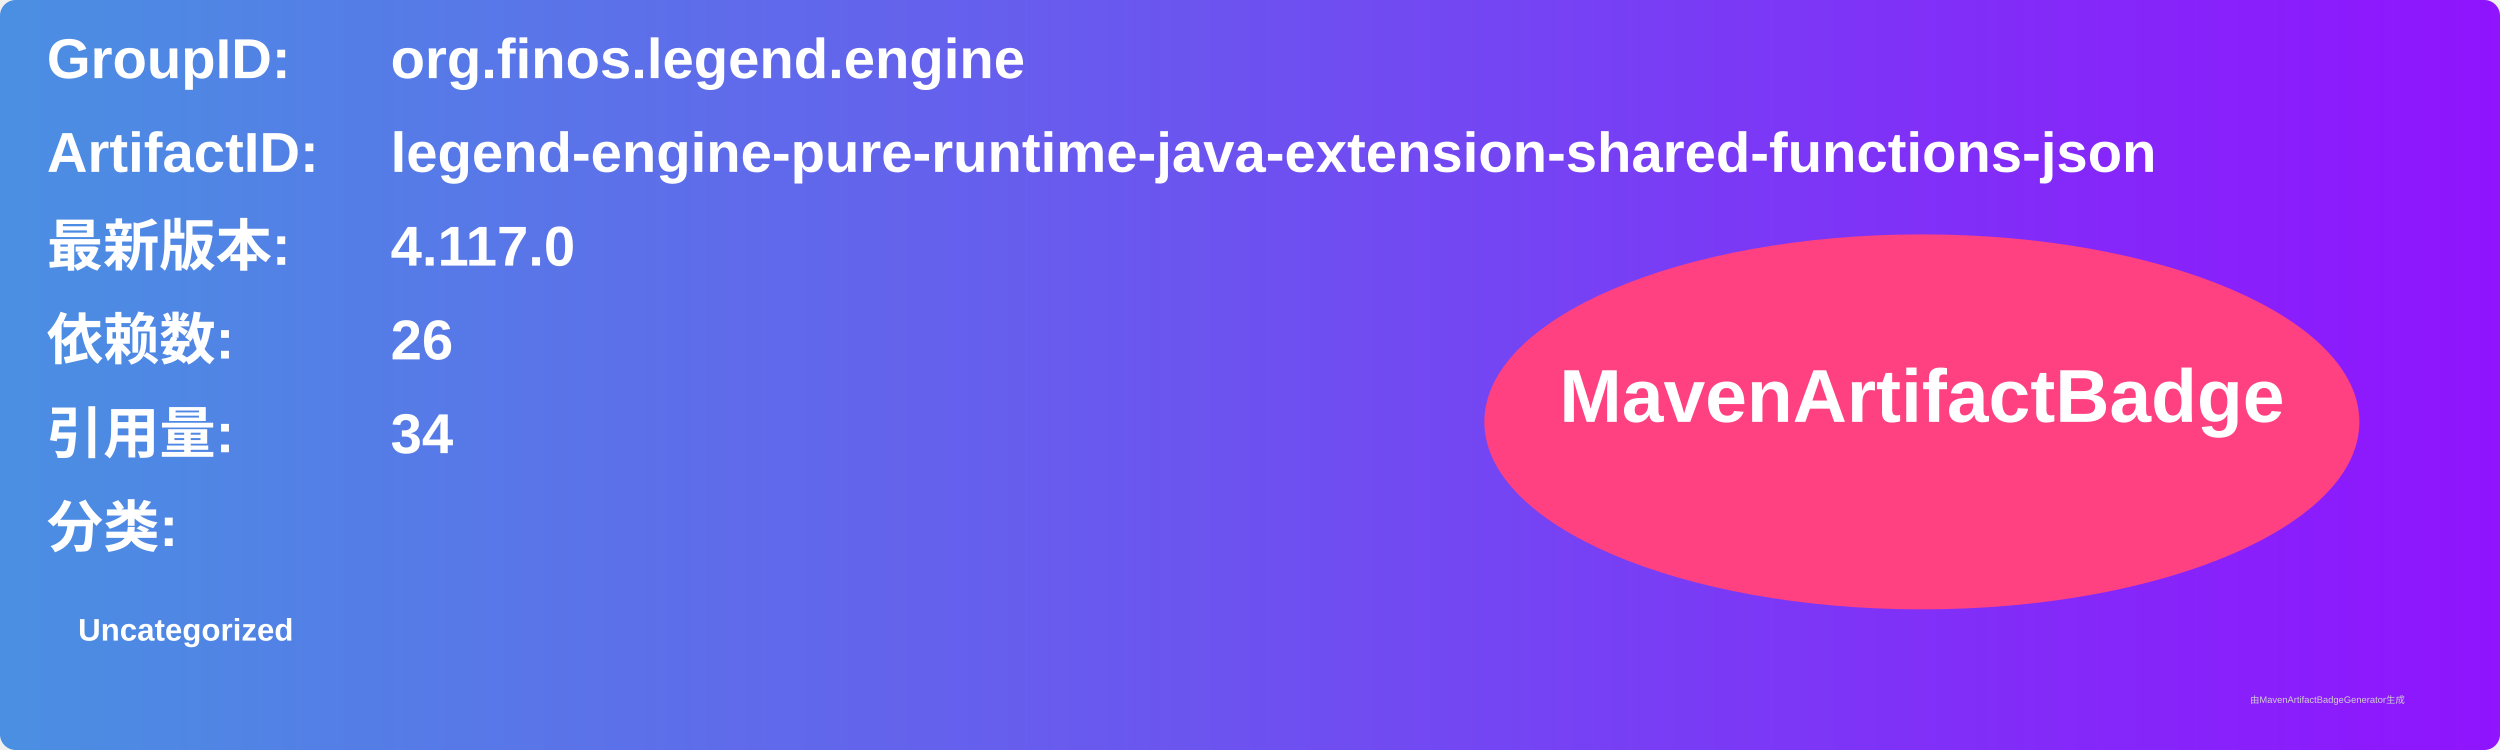
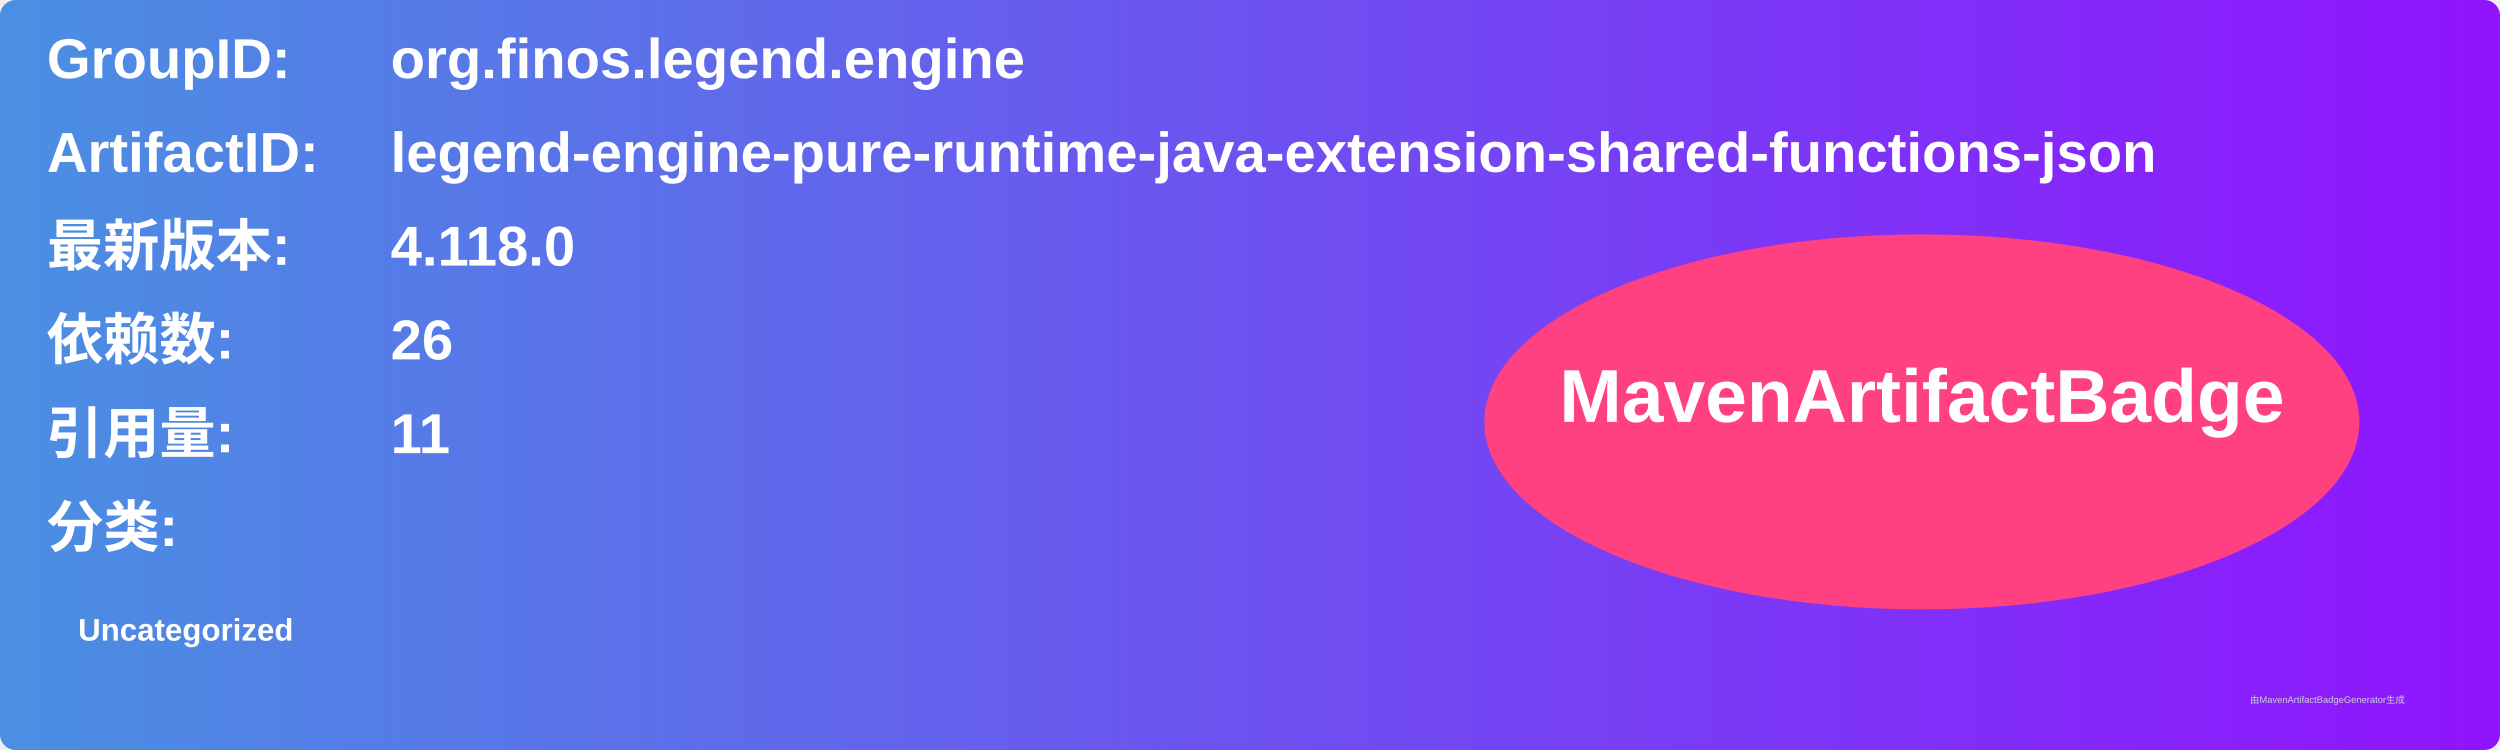
<svg xmlns="http://www.w3.org/2000/svg" width="800" height="240" viewBox="0 0 800 240">
  <linearGradient id="grad" x1="0%" y1="0%" x2="100%" y2="0%">
    <stop offset="0%" stop-color="#4a90e2" />
    <stop offset="100%" stop-color="#9013fe" />
  </linearGradient>
  <rect width="100%" height="100%" rx="5" ry="5" fill="url(#grad)" />
  <g transform="translate(15, 15)">
    <text x="0" y="10" font-family="Arial" font-size="18" fill="white" font-weight="bold" width="260">GroupID:</text>
    <text x="110" y="10" font-family="Arial" font-size="18" fill="white" font-weight="bold" width="460">org.finos.legend.engine</text>
    <text x="0" y="40" font-family="Arial" font-size="18" fill="white" font-weight="bold" width="260">ArtifactID:</text>
    <text x="110" y="40" font-family="Arial" font-size="18" fill="white" font-weight="bold" width="460">legend-engine-pure-runtime-java-extension-shared-functions-json</text>
    <text x="0" y="70" font-family="Arial" font-size="18" fill="white" font-weight="bold">最新版本:</text>
    <text x="110" y="70" font-family="Arial" font-size="18" fill="white" font-weight="bold">
-       <tspan font-weight="bold">4.117.0</tspan>
+       <tspan font-weight="bold">4.118.0</tspan>
    </text>
    <text x="0" y="100" font-family="Arial" font-size="18" fill="white" font-weight="bold">依赖数: </text>
    <text x="110" y="100" font-family="Arial" font-size="18" fill="white">
      <tspan font-weight="bold">26</tspan>
    </text>
    <text x="0" y="130" font-family="Arial" font-size="18" fill="white" font-weight="bold">引用量: </text>
    <text x="110" y="130" font-family="Arial" font-size="18" fill="white">
-       <tspan font-weight="bold">34</tspan>
+       <tspan font-weight="bold">11</tspan>
    </text>
    <text x="0" y="160" font-family="Arial" font-size="18" fill="white" font-weight="bold">分类:</text>
    <text x="10" y="190" font-family="Arial" font-size="10" fill="white">
      <tspan font-weight="bold">Uncategorized</tspan>
    </text>
    <ellipse cx="600" cy="120" rx="140" ry="60" fill="#ff4081" />
    <text x="600" y="120" text-anchor="middle" font-family="Arial" font-size="24" fill="white" font-weight="bold">MavenArtifactBadge</text>
  </g>
  <text x="720" y="225" font-family="Arial" font-size="3" fill="#d0d0d0">由MavenArtifactBadgeGenerator生成</text>
</svg>
